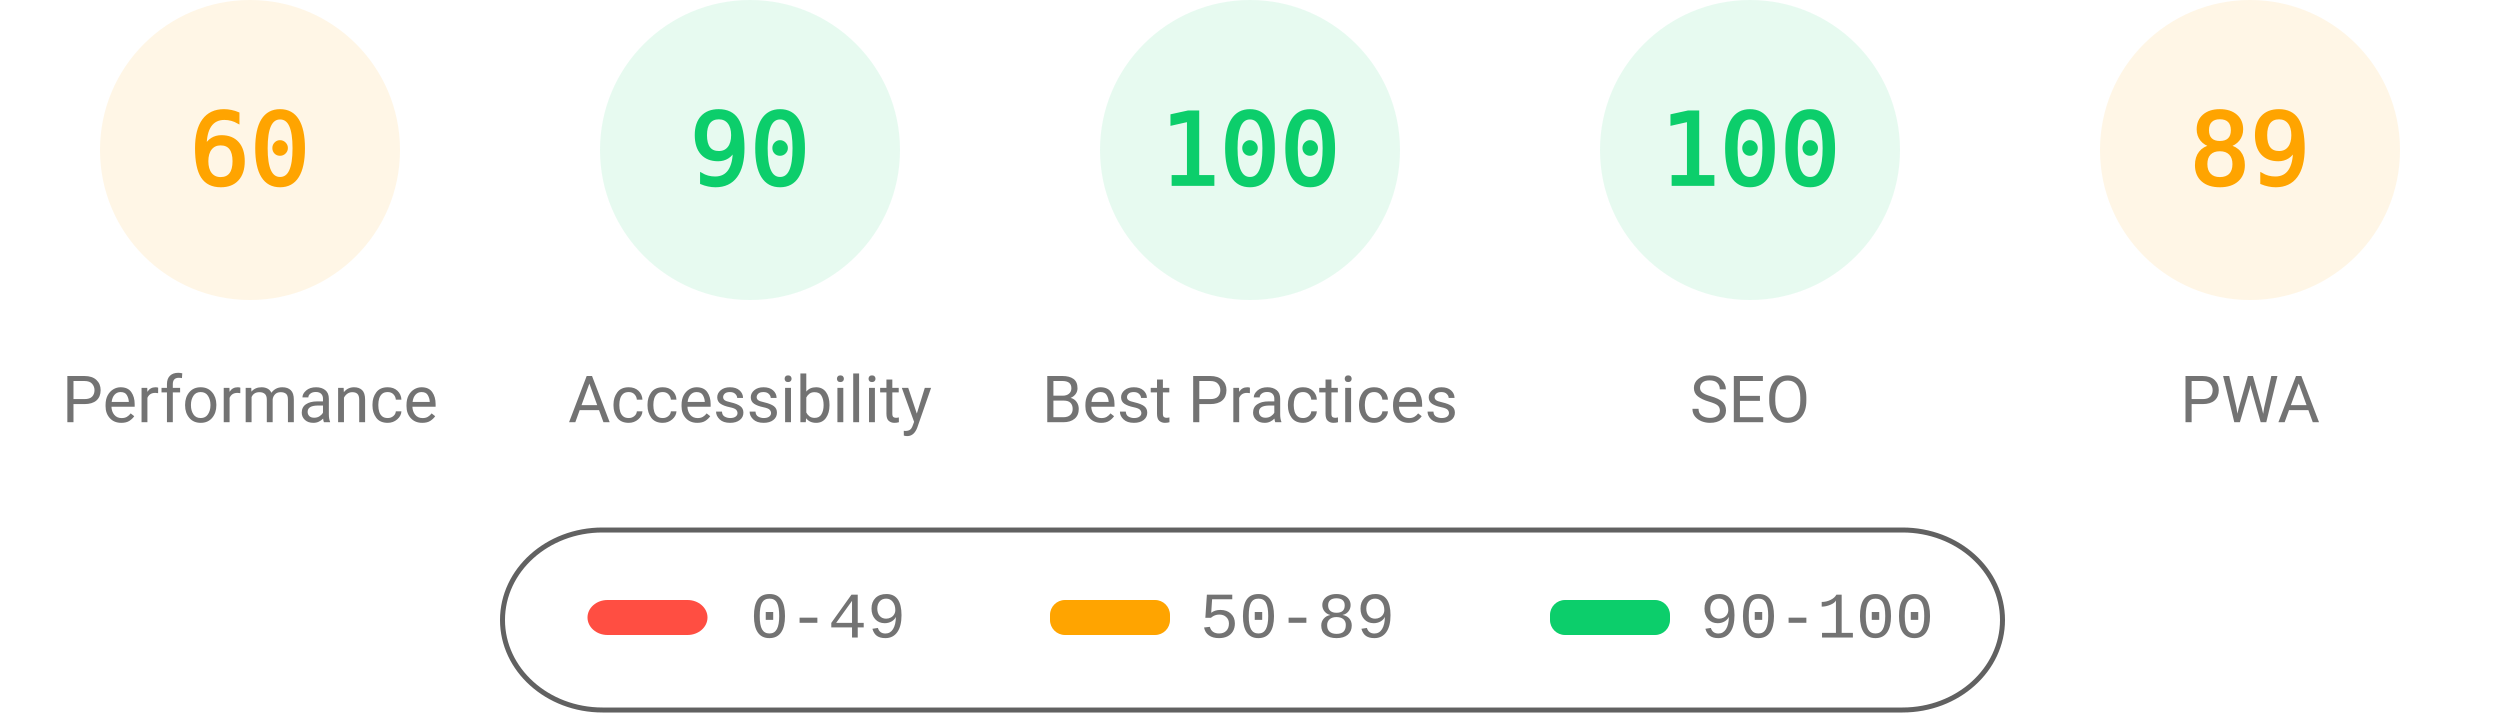
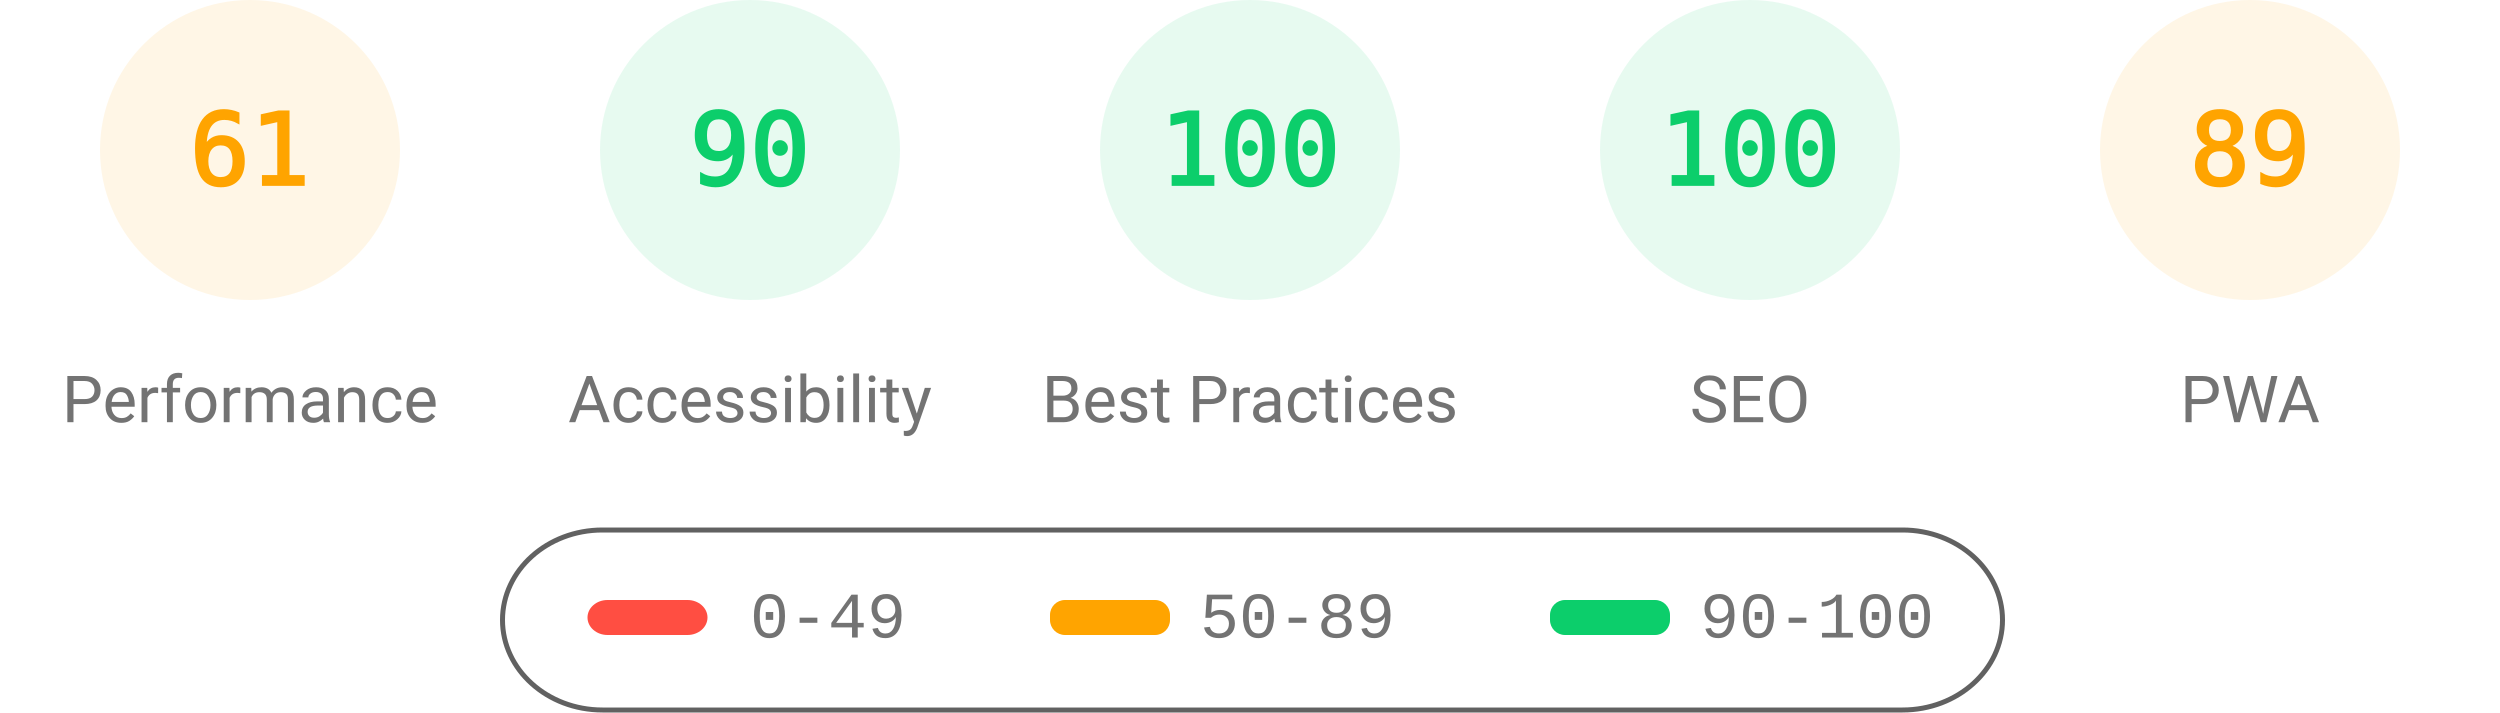
<svg xmlns="http://www.w3.org/2000/svg" fill="none" width="1000" height="285">
  <style>.gauge-base{opacity:.1}.gauge-arc{fill:none;animation-delay:250ms;stroke-linecap:round;transform:rotate(-90deg);transform-origin:100px 60px;animation:load-gauge 1s ease forwards}.guage-text{font-size:40px;font-family:monospace;text-align:center}.guage-red{color:#ff4e42;fill:#ff4e42;stroke:#ff4e42}.guage-orange{color:#ffa400;fill:#ffa400;stroke:#ffa400}.guage-green{color:#0cce6b;fill:#0cce6b;stroke:#0cce6b}.guage-undefined{color:#5c5c5c;fill:#5c5c5c;stroke:#5c5c5c}.guage-title{color:#737373;fill:#737373;stroke:none;font-size:26px;line-height:26px;font-family:Roboto,Halvetica,Arial,sans-serif}@keyframes load-gauge{from{stroke-dasharray:0 352.858}}</style>
  <svg class="guage-div guage-perf guage-orange" viewBox="0 0 200 200" width="200" height="200">
    <circle class="gauge-base" r="56" cx="100" cy="60" stroke-width="8" />
-     <circle class="gauge-arc guage-arc-1" r="56" cx="100" cy="60" stroke-width="8" style="stroke-dasharray:211.115,351.858" />
-     <text class="guage-text" x="100" y="60" alignment-baseline="central" dominant-baseline="central" text-anchor="middle">60</text>
+     <circle class="gauge-arc guage-arc-1" r="56" cx="100" cy="60" stroke-width="8" style="stroke-dasharray:214.633,351.858" />
+     <text class="guage-text" x="100" y="60" alignment-baseline="central" dominant-baseline="central" text-anchor="middle">61</text>
    <text class="guage-title" x="100" y="160" alignment-baseline="central" dominant-baseline="central" text-anchor="middle">Performance</text>
  </svg>
  <svg class="guage-div guage-acc guage-green" viewBox="0 0 200 200" width="200" height="200" x="200">
    <circle class="gauge-base" r="56" cx="100" cy="60" stroke-width="8" />
    <circle class="gauge-arc guage-arc-2" r="56" cx="100" cy="60" stroke-width="8" style="stroke-dasharray:316.672,351.858" />
    <text class="guage-text" x="100" y="60" alignment-baseline="central" dominant-baseline="central" text-anchor="middle">90</text>
    <text class="guage-title" x="100" y="160" alignment-baseline="central" dominant-baseline="central" text-anchor="middle">Accessibility</text>
  </svg>
  <svg class="guage-div guage-best guage-green" viewBox="0 0 200 200" width="200" height="200" x="400">
    <circle class="gauge-base" r="56" cx="100" cy="60" stroke-width="8" />
    <circle class="gauge-arc guage-arc-3" r="56" cx="100" cy="60" stroke-width="8" style="stroke-dasharray:351.858,351.858" />
    <text class="guage-text" x="100" y="60" alignment-baseline="central" dominant-baseline="central" text-anchor="middle">100</text>
    <text class="guage-title" x="100" y="160" alignment-baseline="central" dominant-baseline="central" text-anchor="middle">Best Practices</text>
  </svg>
  <svg class="guage-div guage-seo guage-green" viewBox="0 0 200 200" width="200" height="200" x="600">
    <circle class="gauge-base" r="56" cx="100" cy="60" stroke-width="8" />
    <circle class="gauge-arc guage-arc-4" r="56" cx="100" cy="60" stroke-width="8" style="stroke-dasharray:351.858,351.858" />
    <text class="guage-text" x="100" y="60" alignment-baseline="central" dominant-baseline="central" text-anchor="middle">100</text>
    <text class="guage-title" x="100" y="160" alignment-baseline="central" dominant-baseline="central" text-anchor="middle">SEO</text>
  </svg>
  <svg class="guage-div guage-pwa guage-orange" viewBox="0 0 200 200" width="200" height="200" x="800">
    <circle class="gauge-base" r="56" cx="100" cy="60" stroke-width="8" />
    <circle class="gauge-arc guage-arc-4" r="56" cx="100" cy="60" stroke-width="8" style="stroke-dasharray:313.154,351.858" />
    <text class="guage-text" x="100" y="60" alignment-baseline="central" dominant-baseline="central" text-anchor="middle">89</text>
    <text class="guage-title" x="100" y="160" alignment-baseline="central" dominant-baseline="central" text-anchor="middle">PWA</text>
  </svg>
  <svg width="604" height="76" x="200" y="210">
    <path fill="none" id="canvas_background" d="M-1-1h604v80H-1z" />
    <rect fill-opacity="0" stroke="#616161" stroke-width="2" rx="40" id="svg_2" height="72" width="600" y="2" x="1" fill="#000" />
    <rect stroke="#000" rx="8" id="svg_3" height="14" width="48" y="30" x="35" stroke-opacity="null" stroke-width="0" fill="#ff4e42" />
    <rect stroke="#000" rx="6" id="svg_4" height="14" width="48" y="30" x="220" stroke-opacity="null" stroke-width="0" fill="#ffa400" />
    <rect stroke="#000" rx="6" id="svg_5" height="14" width="48" y="30" x="420" stroke-opacity="null" stroke-width="0" fill="#0cce6b" />
    <text xml:space="preserve" text-anchor="start" font-family="'Courier New', Courier, monospace" font-size="26" id="svg_6" y="45" x="100" stroke-opacity="null" stroke-width="0" stroke="#000" fill="#737373">0-49</text>
    <text xml:space="preserve" text-anchor="start" font-family="'Courier New', Courier, monospace" font-size="26" id="svg_7" y="45" x="280" stroke-opacity="null" stroke-width="0" stroke="#000" fill="#737373">50-89</text>
    <text xml:space="preserve" text-anchor="start" font-family="'Courier New', Courier, monospace" font-size="26" id="svg_8" y="45" x="480" stroke-opacity="null" stroke-width="0" stroke="#000" fill="#737373">90-100</text>
  </svg>
</svg>
